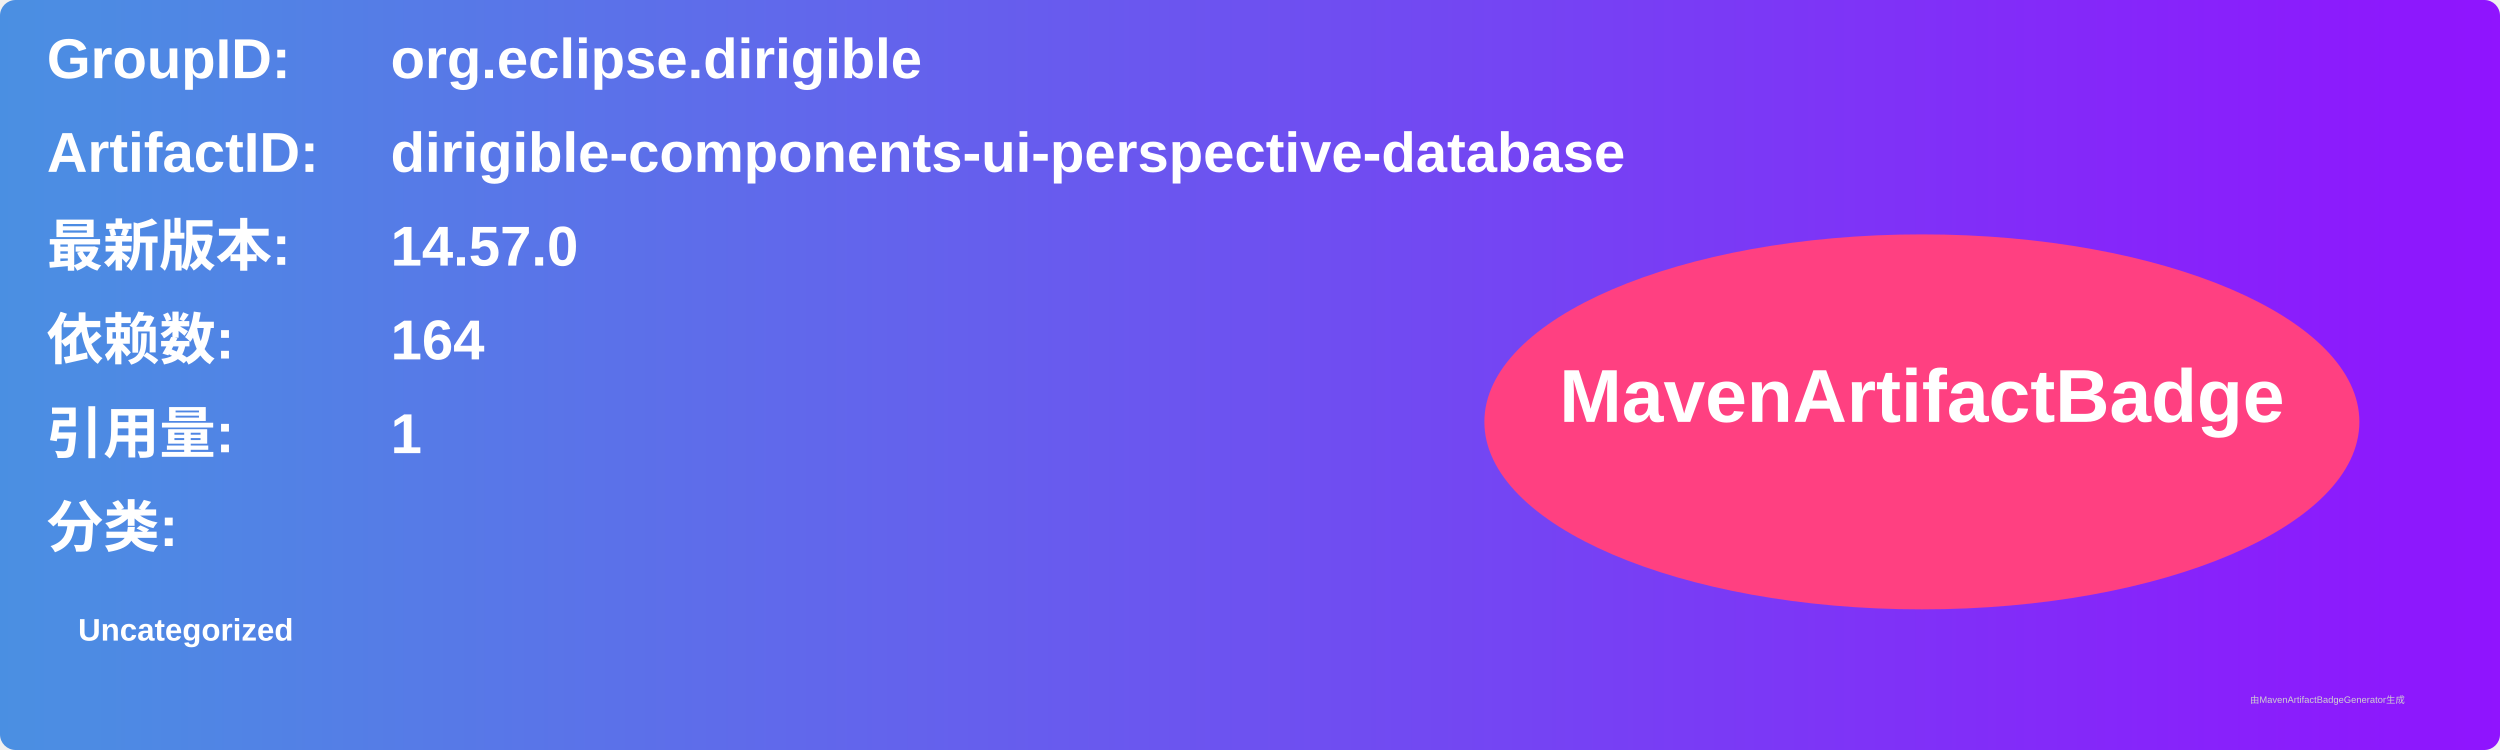
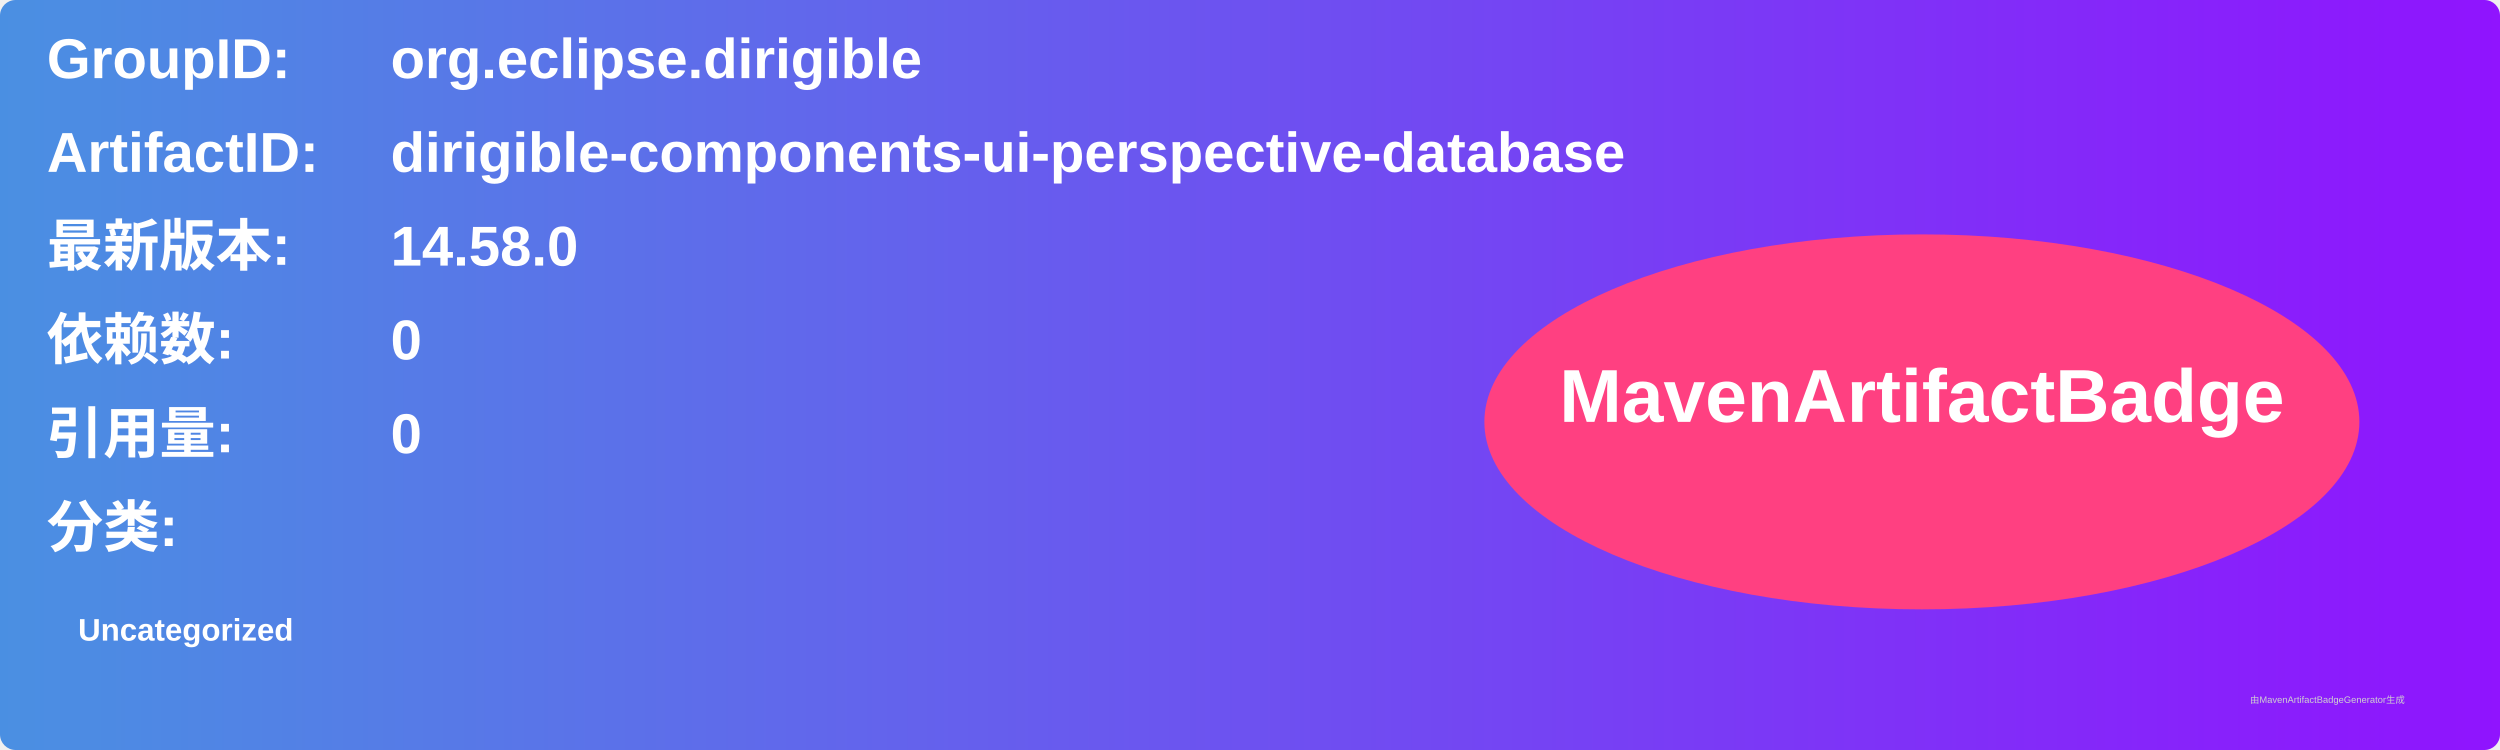
<svg xmlns="http://www.w3.org/2000/svg" width="800" height="240" viewBox="0 0 800 240">
  <linearGradient id="grad" x1="0%" y1="0%" x2="100%" y2="0%">
    <stop offset="0%" stop-color="#4a90e2" />
    <stop offset="100%" stop-color="#9013fe" />
  </linearGradient>
  <rect width="100%" height="100%" rx="5" ry="5" fill="url(#grad)" />
  <g transform="translate(15, 15)">
    <text x="0" y="10" font-family="Arial" font-size="18" fill="white" font-weight="bold" width="260">GroupID:</text>
    <text x="110" y="10" font-family="Arial" font-size="18" fill="white" font-weight="bold" width="460">org.eclipse.dirigible</text>
    <text x="0" y="40" font-family="Arial" font-size="18" fill="white" font-weight="bold" width="260">ArtifactID:</text>
    <text x="110" y="40" font-family="Arial" font-size="18" fill="white" font-weight="bold" width="460">dirigible-components-ui-perspective-database</text>
    <text x="0" y="70" font-family="Arial" font-size="18" fill="white" font-weight="bold">最新版本:</text>
    <text x="110" y="70" font-family="Arial" font-size="18" fill="white" font-weight="bold">
-       <tspan font-weight="bold">14.57.0</tspan>
+       <tspan font-weight="bold">14.58.0</tspan>
    </text>
    <text x="0" y="100" font-family="Arial" font-size="18" fill="white" font-weight="bold">依赖数: </text>
    <text x="110" y="100" font-family="Arial" font-size="18" fill="white">
-       <tspan font-weight="bold">164</tspan>
+       <tspan font-weight="bold">0</tspan>
    </text>
    <text x="0" y="130" font-family="Arial" font-size="18" fill="white" font-weight="bold">引用量: </text>
    <text x="110" y="130" font-family="Arial" font-size="18" fill="white">
-       <tspan font-weight="bold">1</tspan>
+       <tspan font-weight="bold">0</tspan>
    </text>
    <text x="0" y="160" font-family="Arial" font-size="18" fill="white" font-weight="bold">分类:</text>
    <text x="10" y="190" font-family="Arial" font-size="10" fill="white">
      <tspan font-weight="bold">Uncategorized</tspan>
    </text>
    <ellipse cx="600" cy="120" rx="140" ry="60" fill="#ff4081" />
    <text x="600" y="120" text-anchor="middle" font-family="Arial" font-size="24" fill="white" font-weight="bold">MavenArtifactBadge</text>
  </g>
  <text x="720" y="225" font-family="Arial" font-size="3" fill="#d0d0d0">由MavenArtifactBadgeGenerator生成</text>
</svg>
